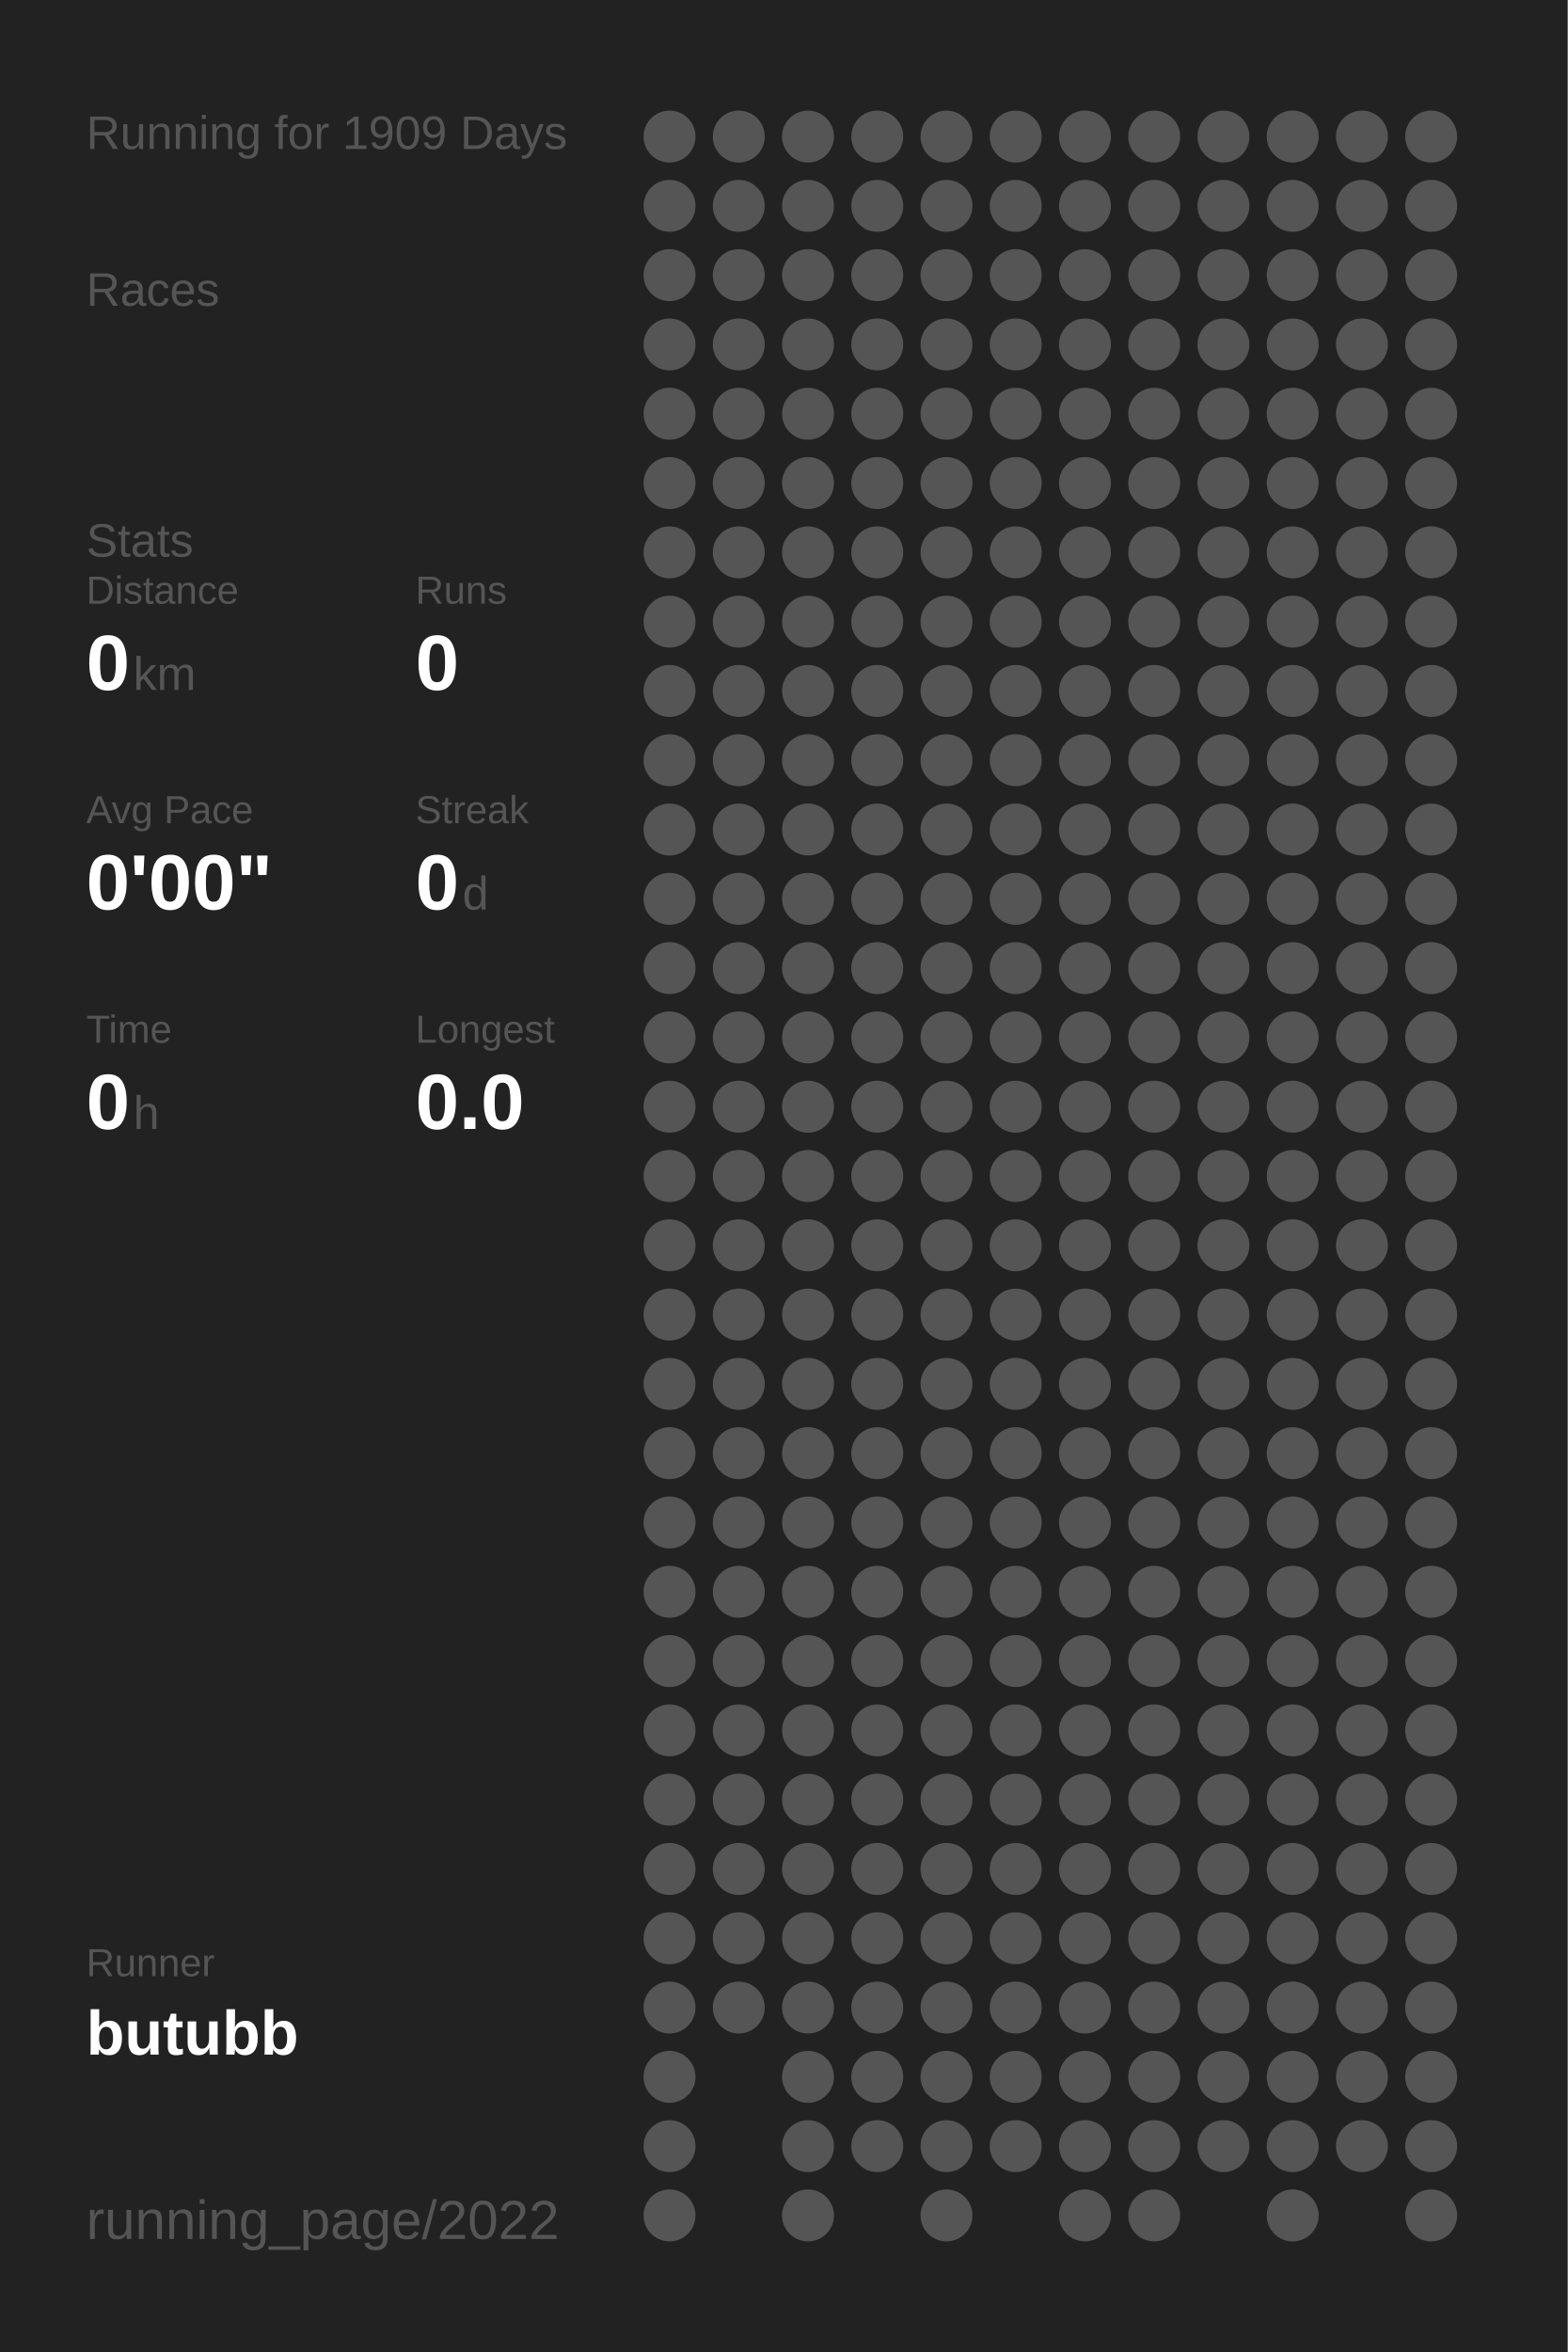
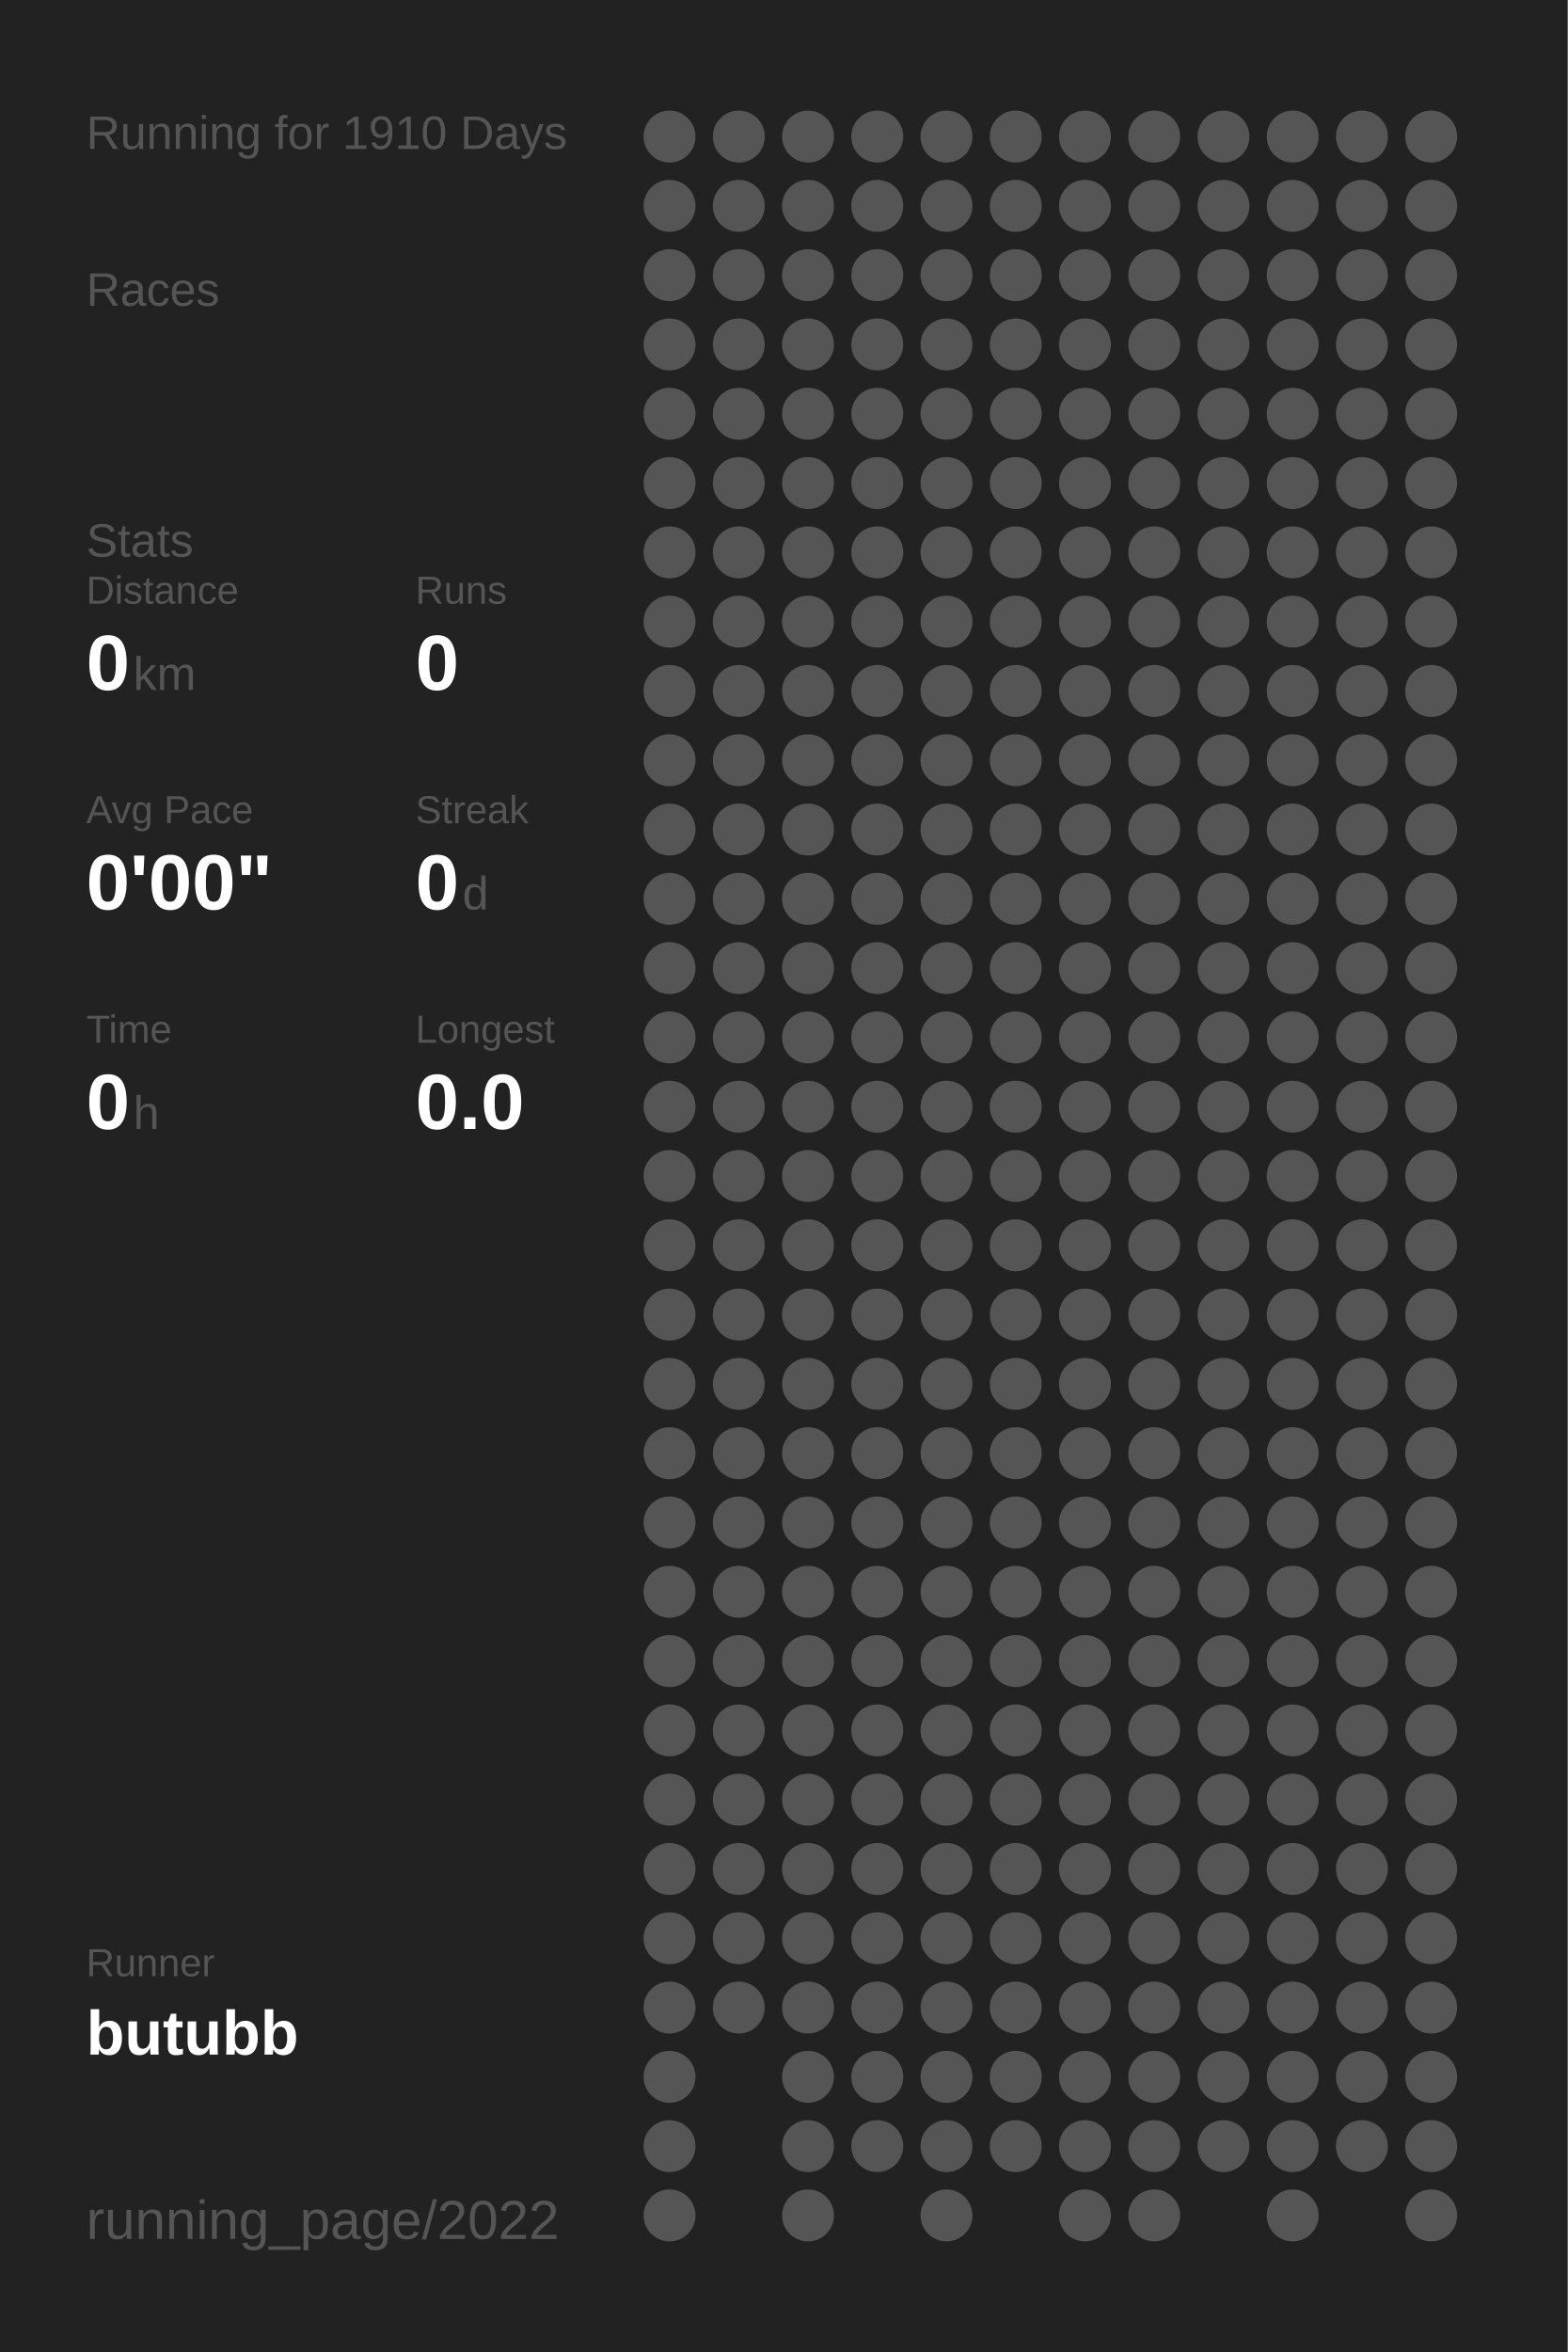
<svg xmlns="http://www.w3.org/2000/svg" baseProfile="full" height="300mm" version="1.1" viewBox="0,0,200,300" width="200mm">
  <defs />
  <rect fill="#222222" height="300" width="200" x="0" y="0" />
-   <text fill="#555555" style="font-size:6px; font-family:Arial;" x="11" y="19">Running for 1909 Days</text>
+   <text fill="#555555" style="font-size:6px; font-family:Arial;" x="11" y="19">Running for 1910 Days</text>
  <text fill="#555555" style="font-size:6px; font-family:Arial;" x="11" y="39">Races</text>
  <text fill="#555555" style="font-size:6px; font-family:Arial;" x="11" y="71">Stats</text>
  <text fill="#555555" style="font-size:5px; font-family:Arial;" x="11" y="77">Distance</text>
  <text fill="#FFFFFF" style="font-size:10px; font-family:Arial; font-weight:bold;" x="11" y="88">0</text>
  <text fill="#555555" style="font-size:6px; font-family:Arial;" x="17" y="88">km</text>
  <text fill="#555555" style="font-size:5px; font-family:Arial;" x="53" y="77">Runs</text>
  <text fill="#FFFFFF" style="font-size:10px; font-family:Arial; font-weight:bold;" x="53" y="88">0</text>
  <text fill="#555555" style="font-size:5px; font-family:Arial;" x="11" y="105">Avg Pace</text>
  <text fill="#FFFFFF" style="font-size:10px; font-family:Arial; font-weight:bold;" x="11" y="116">0'00"</text>
  <text fill="#555555" style="font-size:5px; font-family:Arial;" x="53" y="105">Streak</text>
  <text fill="#FFFFFF" style="font-size:10px; font-family:Arial; font-weight:bold;" x="53" y="116">0</text>
  <text fill="#555555" style="font-size:6px; font-family:Arial;" x="59" y="116">d</text>
  <text fill="#555555" style="font-size:5px; font-family:Arial;" x="11" y="133">Time</text>
  <text fill="#FFFFFF" style="font-size:10px; font-family:Arial; font-weight:bold;" x="11" y="144">0</text>
  <text fill="#555555" style="font-size:6px; font-family:Arial;" x="17" y="144">h</text>
  <text fill="#555555" style="font-size:5px; font-family:Arial;" x="53" y="133">Longest</text>
  <text fill="#FFFFFF" style="font-size:10px; font-family:Arial; font-weight:bold;" x="53" y="144">0.0</text>
  <text fill="#555555" style="font-size:5px; font-family:Arial;" x="11" y="252.065">Runner</text>
  <text fill="#FFFFFF" style="font-size:8px; font-family:Arial; font-weight:bold;" x="11" y="262.065">butubb</text>
  <text fill="#555555" style="font-size:7px; font-family:Arial;" x="11" y="285.581">running_page/2022</text>
  <circle cx="85.417" cy="17.419" fill="#555555" r="3.312" />
  <circle cx="85.417" cy="26.258" fill="#555555" r="3.312" />
  <circle cx="85.417" cy="35.097" fill="#555555" r="3.312" />
  <circle cx="85.417" cy="43.935" fill="#555555" r="3.312" />
  <circle cx="85.417" cy="52.774" fill="#555555" r="3.312" />
  <circle cx="85.417" cy="61.613" fill="#555555" r="3.312" />
  <circle cx="85.417" cy="70.452" fill="#555555" r="3.312" />
  <circle cx="85.417" cy="79.29" fill="#555555" r="3.312" />
  <circle cx="85.417" cy="88.129" fill="#555555" r="3.312" />
  <circle cx="85.417" cy="96.968" fill="#555555" r="3.312" />
  <circle cx="85.417" cy="105.806" fill="#555555" r="3.312" />
  <circle cx="85.417" cy="114.645" fill="#555555" r="3.312" />
  <circle cx="85.417" cy="123.484" fill="#555555" r="3.312" />
  <circle cx="85.417" cy="132.323" fill="#555555" r="3.312" />
  <circle cx="85.417" cy="141.161" fill="#555555" r="3.312" />
  <circle cx="85.417" cy="150" fill="#555555" r="3.312" />
  <circle cx="85.417" cy="158.839" fill="#555555" r="3.312" />
  <circle cx="85.417" cy="167.677" fill="#555555" r="3.312" />
  <circle cx="85.417" cy="176.516" fill="#555555" r="3.312" />
  <circle cx="85.417" cy="185.355" fill="#555555" r="3.312" />
  <circle cx="85.417" cy="194.194" fill="#555555" r="3.312" />
  <circle cx="85.417" cy="203.032" fill="#555555" r="3.312" />
  <circle cx="85.417" cy="211.871" fill="#555555" r="3.312" />
  <circle cx="85.417" cy="220.71" fill="#555555" r="3.312" />
  <circle cx="85.417" cy="229.548" fill="#555555" r="3.312" />
  <circle cx="85.417" cy="238.387" fill="#555555" r="3.312" />
  <circle cx="85.417" cy="247.226" fill="#555555" r="3.312" />
  <circle cx="85.417" cy="256.065" fill="#555555" r="3.312" />
  <circle cx="85.417" cy="264.903" fill="#555555" r="3.312" />
  <circle cx="85.417" cy="273.742" fill="#555555" r="3.312" />
  <circle cx="85.417" cy="282.581" fill="#555555" r="3.312" />
  <circle cx="94.25" cy="17.419" fill="#555555" r="3.312" />
  <circle cx="94.25" cy="26.258" fill="#555555" r="3.312" />
  <circle cx="94.25" cy="35.097" fill="#555555" r="3.312" />
  <circle cx="94.25" cy="43.935" fill="#555555" r="3.312" />
  <circle cx="94.25" cy="52.774" fill="#555555" r="3.312" />
  <circle cx="94.25" cy="61.613" fill="#555555" r="3.312" />
  <circle cx="94.25" cy="70.452" fill="#555555" r="3.312" />
  <circle cx="94.25" cy="79.29" fill="#555555" r="3.312" />
  <circle cx="94.25" cy="88.129" fill="#555555" r="3.312" />
  <circle cx="94.25" cy="96.968" fill="#555555" r="3.312" />
  <circle cx="94.25" cy="105.806" fill="#555555" r="3.312" />
  <circle cx="94.25" cy="114.645" fill="#555555" r="3.312" />
  <circle cx="94.25" cy="123.484" fill="#555555" r="3.312" />
  <circle cx="94.25" cy="132.323" fill="#555555" r="3.312" />
  <circle cx="94.25" cy="141.161" fill="#555555" r="3.312" />
  <circle cx="94.25" cy="150" fill="#555555" r="3.312" />
  <circle cx="94.25" cy="158.839" fill="#555555" r="3.312" />
  <circle cx="94.25" cy="167.677" fill="#555555" r="3.312" />
  <circle cx="94.25" cy="176.516" fill="#555555" r="3.312" />
  <circle cx="94.25" cy="185.355" fill="#555555" r="3.312" />
  <circle cx="94.25" cy="194.194" fill="#555555" r="3.312" />
  <circle cx="94.25" cy="203.032" fill="#555555" r="3.312" />
  <circle cx="94.25" cy="211.871" fill="#555555" r="3.312" />
  <circle cx="94.25" cy="220.71" fill="#555555" r="3.312" />
  <circle cx="94.25" cy="229.548" fill="#555555" r="3.312" />
  <circle cx="94.25" cy="238.387" fill="#555555" r="3.312" />
  <circle cx="94.25" cy="247.226" fill="#555555" r="3.312" />
  <circle cx="94.25" cy="256.065" fill="#555555" r="3.312" />
  <circle cx="103.083" cy="17.419" fill="#555555" r="3.312" />
  <circle cx="103.083" cy="26.258" fill="#555555" r="3.312" />
  <circle cx="103.083" cy="35.097" fill="#555555" r="3.312" />
  <circle cx="103.083" cy="43.935" fill="#555555" r="3.312" />
  <circle cx="103.083" cy="52.774" fill="#555555" r="3.312" />
  <circle cx="103.083" cy="61.613" fill="#555555" r="3.312" />
  <circle cx="103.083" cy="70.452" fill="#555555" r="3.312" />
  <circle cx="103.083" cy="79.29" fill="#555555" r="3.312" />
  <circle cx="103.083" cy="88.129" fill="#555555" r="3.312" />
  <circle cx="103.083" cy="96.968" fill="#555555" r="3.312" />
  <circle cx="103.083" cy="105.806" fill="#555555" r="3.312" />
  <circle cx="103.083" cy="114.645" fill="#555555" r="3.312" />
  <circle cx="103.083" cy="123.484" fill="#555555" r="3.312" />
  <circle cx="103.083" cy="132.323" fill="#555555" r="3.312" />
  <circle cx="103.083" cy="141.161" fill="#555555" r="3.312" />
  <circle cx="103.083" cy="150" fill="#555555" r="3.312" />
  <circle cx="103.083" cy="158.839" fill="#555555" r="3.312" />
  <circle cx="103.083" cy="167.677" fill="#555555" r="3.312" />
  <circle cx="103.083" cy="176.516" fill="#555555" r="3.312" />
  <circle cx="103.083" cy="185.355" fill="#555555" r="3.312" />
  <circle cx="103.083" cy="194.194" fill="#555555" r="3.312" />
  <circle cx="103.083" cy="203.032" fill="#555555" r="3.312" />
  <circle cx="103.083" cy="211.871" fill="#555555" r="3.312" />
  <circle cx="103.083" cy="220.71" fill="#555555" r="3.312" />
  <circle cx="103.083" cy="229.548" fill="#555555" r="3.312" />
  <circle cx="103.083" cy="238.387" fill="#555555" r="3.312" />
  <circle cx="103.083" cy="247.226" fill="#555555" r="3.312" />
  <circle cx="103.083" cy="256.065" fill="#555555" r="3.312" />
  <circle cx="103.083" cy="264.903" fill="#555555" r="3.312" />
  <circle cx="103.083" cy="273.742" fill="#555555" r="3.312" />
  <circle cx="103.083" cy="282.581" fill="#555555" r="3.312" />
  <circle cx="111.917" cy="17.419" fill="#555555" r="3.312" />
  <circle cx="111.917" cy="26.258" fill="#555555" r="3.312" />
  <circle cx="111.917" cy="35.097" fill="#555555" r="3.312" />
  <circle cx="111.917" cy="43.935" fill="#555555" r="3.312" />
  <circle cx="111.917" cy="52.774" fill="#555555" r="3.312" />
  <circle cx="111.917" cy="61.613" fill="#555555" r="3.312" />
  <circle cx="111.917" cy="70.452" fill="#555555" r="3.312" />
  <circle cx="111.917" cy="79.29" fill="#555555" r="3.312" />
  <circle cx="111.917" cy="88.129" fill="#555555" r="3.312" />
  <circle cx="111.917" cy="96.968" fill="#555555" r="3.312" />
  <circle cx="111.917" cy="105.806" fill="#555555" r="3.312" />
  <circle cx="111.917" cy="114.645" fill="#555555" r="3.312" />
  <circle cx="111.917" cy="123.484" fill="#555555" r="3.312" />
  <circle cx="111.917" cy="132.323" fill="#555555" r="3.312" />
  <circle cx="111.917" cy="141.161" fill="#555555" r="3.312" />
  <circle cx="111.917" cy="150" fill="#555555" r="3.312" />
  <circle cx="111.917" cy="158.839" fill="#555555" r="3.312" />
  <circle cx="111.917" cy="167.677" fill="#555555" r="3.312" />
  <circle cx="111.917" cy="176.516" fill="#555555" r="3.312" />
  <circle cx="111.917" cy="185.355" fill="#555555" r="3.312" />
  <circle cx="111.917" cy="194.194" fill="#555555" r="3.312" />
  <circle cx="111.917" cy="203.032" fill="#555555" r="3.312" />
  <circle cx="111.917" cy="211.871" fill="#555555" r="3.312" />
  <circle cx="111.917" cy="220.71" fill="#555555" r="3.312" />
  <circle cx="111.917" cy="229.548" fill="#555555" r="3.312" />
  <circle cx="111.917" cy="238.387" fill="#555555" r="3.312" />
  <circle cx="111.917" cy="247.226" fill="#555555" r="3.312" />
  <circle cx="111.917" cy="256.065" fill="#555555" r="3.312" />
  <circle cx="111.917" cy="264.903" fill="#555555" r="3.312" />
  <circle cx="111.917" cy="273.742" fill="#555555" r="3.312" />
  <circle cx="120.75" cy="17.419" fill="#555555" r="3.312" />
  <circle cx="120.75" cy="26.258" fill="#555555" r="3.312" />
  <circle cx="120.75" cy="35.097" fill="#555555" r="3.312" />
  <circle cx="120.75" cy="43.935" fill="#555555" r="3.312" />
  <circle cx="120.75" cy="52.774" fill="#555555" r="3.312" />
  <circle cx="120.75" cy="61.613" fill="#555555" r="3.312" />
  <circle cx="120.75" cy="70.452" fill="#555555" r="3.312" />
  <circle cx="120.75" cy="79.29" fill="#555555" r="3.312" />
  <circle cx="120.75" cy="88.129" fill="#555555" r="3.312" />
  <circle cx="120.75" cy="96.968" fill="#555555" r="3.312" />
  <circle cx="120.75" cy="105.806" fill="#555555" r="3.312" />
  <circle cx="120.75" cy="114.645" fill="#555555" r="3.312" />
  <circle cx="120.75" cy="123.484" fill="#555555" r="3.312" />
  <circle cx="120.75" cy="132.323" fill="#555555" r="3.312" />
  <circle cx="120.75" cy="141.161" fill="#555555" r="3.312" />
  <circle cx="120.75" cy="150" fill="#555555" r="3.312" />
  <circle cx="120.75" cy="158.839" fill="#555555" r="3.312" />
  <circle cx="120.75" cy="167.677" fill="#555555" r="3.312" />
  <circle cx="120.75" cy="176.516" fill="#555555" r="3.312" />
  <circle cx="120.75" cy="185.355" fill="#555555" r="3.312" />
  <circle cx="120.75" cy="194.194" fill="#555555" r="3.312" />
  <circle cx="120.75" cy="203.032" fill="#555555" r="3.312" />
  <circle cx="120.75" cy="211.871" fill="#555555" r="3.312" />
  <circle cx="120.75" cy="220.71" fill="#555555" r="3.312" />
  <circle cx="120.75" cy="229.548" fill="#555555" r="3.312" />
  <circle cx="120.75" cy="238.387" fill="#555555" r="3.312" />
  <circle cx="120.75" cy="247.226" fill="#555555" r="3.312" />
  <circle cx="120.75" cy="256.065" fill="#555555" r="3.312" />
  <circle cx="120.75" cy="264.903" fill="#555555" r="3.312" />
  <circle cx="120.75" cy="273.742" fill="#555555" r="3.312" />
  <circle cx="120.75" cy="282.581" fill="#555555" r="3.312" />
  <circle cx="129.583" cy="17.419" fill="#555555" r="3.312" />
  <circle cx="129.583" cy="26.258" fill="#555555" r="3.312" />
  <circle cx="129.583" cy="35.097" fill="#555555" r="3.312" />
  <circle cx="129.583" cy="43.935" fill="#555555" r="3.312" />
  <circle cx="129.583" cy="52.774" fill="#555555" r="3.312" />
  <circle cx="129.583" cy="61.613" fill="#555555" r="3.312" />
  <circle cx="129.583" cy="70.452" fill="#555555" r="3.312" />
  <circle cx="129.583" cy="79.29" fill="#555555" r="3.312" />
  <circle cx="129.583" cy="88.129" fill="#555555" r="3.312" />
  <circle cx="129.583" cy="96.968" fill="#555555" r="3.312" />
  <circle cx="129.583" cy="105.806" fill="#555555" r="3.312" />
  <circle cx="129.583" cy="114.645" fill="#555555" r="3.312" />
  <circle cx="129.583" cy="123.484" fill="#555555" r="3.312" />
  <circle cx="129.583" cy="132.323" fill="#555555" r="3.312" />
  <circle cx="129.583" cy="141.161" fill="#555555" r="3.312" />
  <circle cx="129.583" cy="150" fill="#555555" r="3.312" />
  <circle cx="129.583" cy="158.839" fill="#555555" r="3.312" />
  <circle cx="129.583" cy="167.677" fill="#555555" r="3.312" />
  <circle cx="129.583" cy="176.516" fill="#555555" r="3.312" />
  <circle cx="129.583" cy="185.355" fill="#555555" r="3.312" />
  <circle cx="129.583" cy="194.194" fill="#555555" r="3.312" />
  <circle cx="129.583" cy="203.032" fill="#555555" r="3.312" />
  <circle cx="129.583" cy="211.871" fill="#555555" r="3.312" />
  <circle cx="129.583" cy="220.71" fill="#555555" r="3.312" />
  <circle cx="129.583" cy="229.548" fill="#555555" r="3.312" />
  <circle cx="129.583" cy="238.387" fill="#555555" r="3.312" />
  <circle cx="129.583" cy="247.226" fill="#555555" r="3.312" />
  <circle cx="129.583" cy="256.065" fill="#555555" r="3.312" />
  <circle cx="129.583" cy="264.903" fill="#555555" r="3.312" />
  <circle cx="129.583" cy="273.742" fill="#555555" r="3.312" />
  <circle cx="138.417" cy="17.419" fill="#555555" r="3.312" />
  <circle cx="138.417" cy="26.258" fill="#555555" r="3.312" />
  <circle cx="138.417" cy="35.097" fill="#555555" r="3.312" />
  <circle cx="138.417" cy="43.935" fill="#555555" r="3.312" />
  <circle cx="138.417" cy="52.774" fill="#555555" r="3.312" />
  <circle cx="138.417" cy="61.613" fill="#555555" r="3.312" />
  <circle cx="138.417" cy="70.452" fill="#555555" r="3.312" />
  <circle cx="138.417" cy="79.29" fill="#555555" r="3.312" />
  <circle cx="138.417" cy="88.129" fill="#555555" r="3.312" />
  <circle cx="138.417" cy="96.968" fill="#555555" r="3.312" />
  <circle cx="138.417" cy="105.806" fill="#555555" r="3.312" />
  <circle cx="138.417" cy="114.645" fill="#555555" r="3.312" />
  <circle cx="138.417" cy="123.484" fill="#555555" r="3.312" />
  <circle cx="138.417" cy="132.323" fill="#555555" r="3.312" />
  <circle cx="138.417" cy="141.161" fill="#555555" r="3.312" />
  <circle cx="138.417" cy="150" fill="#555555" r="3.312" />
  <circle cx="138.417" cy="158.839" fill="#555555" r="3.312" />
  <circle cx="138.417" cy="167.677" fill="#555555" r="3.312" />
  <circle cx="138.417" cy="176.516" fill="#555555" r="3.312" />
  <circle cx="138.417" cy="185.355" fill="#555555" r="3.312" />
  <circle cx="138.417" cy="194.194" fill="#555555" r="3.312" />
  <circle cx="138.417" cy="203.032" fill="#555555" r="3.312" />
  <circle cx="138.417" cy="211.871" fill="#555555" r="3.312" />
  <circle cx="138.417" cy="220.71" fill="#555555" r="3.312" />
  <circle cx="138.417" cy="229.548" fill="#555555" r="3.312" />
  <circle cx="138.417" cy="238.387" fill="#555555" r="3.312" />
  <circle cx="138.417" cy="247.226" fill="#555555" r="3.312" />
  <circle cx="138.417" cy="256.065" fill="#555555" r="3.312" />
  <circle cx="138.417" cy="264.903" fill="#555555" r="3.312" />
  <circle cx="138.417" cy="273.742" fill="#555555" r="3.312" />
  <circle cx="138.417" cy="282.581" fill="#555555" r="3.312" />
  <circle cx="147.25" cy="17.419" fill="#555555" r="3.312" />
  <circle cx="147.25" cy="26.258" fill="#555555" r="3.312" />
  <circle cx="147.25" cy="35.097" fill="#555555" r="3.312" />
  <circle cx="147.25" cy="43.935" fill="#555555" r="3.312" />
  <circle cx="147.25" cy="52.774" fill="#555555" r="3.312" />
  <circle cx="147.25" cy="61.613" fill="#555555" r="3.312" />
  <circle cx="147.25" cy="70.452" fill="#555555" r="3.312" />
  <circle cx="147.25" cy="79.29" fill="#555555" r="3.312" />
  <circle cx="147.25" cy="88.129" fill="#555555" r="3.312" />
  <circle cx="147.25" cy="96.968" fill="#555555" r="3.312" />
  <circle cx="147.25" cy="105.806" fill="#555555" r="3.312" />
  <circle cx="147.25" cy="114.645" fill="#555555" r="3.312" />
  <circle cx="147.25" cy="123.484" fill="#555555" r="3.312" />
  <circle cx="147.25" cy="132.323" fill="#555555" r="3.312" />
  <circle cx="147.25" cy="141.161" fill="#555555" r="3.312" />
  <circle cx="147.25" cy="150" fill="#555555" r="3.312" />
  <circle cx="147.25" cy="158.839" fill="#555555" r="3.312" />
  <circle cx="147.25" cy="167.677" fill="#555555" r="3.312" />
  <circle cx="147.25" cy="176.516" fill="#555555" r="3.312" />
  <circle cx="147.25" cy="185.355" fill="#555555" r="3.312" />
  <circle cx="147.25" cy="194.194" fill="#555555" r="3.312" />
  <circle cx="147.25" cy="203.032" fill="#555555" r="3.312" />
  <circle cx="147.25" cy="211.871" fill="#555555" r="3.312" />
  <circle cx="147.25" cy="220.71" fill="#555555" r="3.312" />
  <circle cx="147.25" cy="229.548" fill="#555555" r="3.312" />
  <circle cx="147.25" cy="238.387" fill="#555555" r="3.312" />
  <circle cx="147.25" cy="247.226" fill="#555555" r="3.312" />
  <circle cx="147.25" cy="256.065" fill="#555555" r="3.312" />
  <circle cx="147.25" cy="264.903" fill="#555555" r="3.312" />
  <circle cx="147.25" cy="273.742" fill="#555555" r="3.312" />
  <circle cx="147.25" cy="282.581" fill="#555555" r="3.312" />
  <circle cx="156.083" cy="17.419" fill="#555555" r="3.312" />
  <circle cx="156.083" cy="26.258" fill="#555555" r="3.312" />
  <circle cx="156.083" cy="35.097" fill="#555555" r="3.312" />
  <circle cx="156.083" cy="43.935" fill="#555555" r="3.312" />
  <circle cx="156.083" cy="52.774" fill="#555555" r="3.312" />
  <circle cx="156.083" cy="61.613" fill="#555555" r="3.312" />
  <circle cx="156.083" cy="70.452" fill="#555555" r="3.312" />
  <circle cx="156.083" cy="79.29" fill="#555555" r="3.312" />
  <circle cx="156.083" cy="88.129" fill="#555555" r="3.312" />
  <circle cx="156.083" cy="96.968" fill="#555555" r="3.312" />
  <circle cx="156.083" cy="105.806" fill="#555555" r="3.312" />
  <circle cx="156.083" cy="114.645" fill="#555555" r="3.312" />
  <circle cx="156.083" cy="123.484" fill="#555555" r="3.312" />
  <circle cx="156.083" cy="132.323" fill="#555555" r="3.312" />
  <circle cx="156.083" cy="141.161" fill="#555555" r="3.312" />
  <circle cx="156.083" cy="150" fill="#555555" r="3.312" />
  <circle cx="156.083" cy="158.839" fill="#555555" r="3.312" />
  <circle cx="156.083" cy="167.677" fill="#555555" r="3.312" />
  <circle cx="156.083" cy="176.516" fill="#555555" r="3.312" />
  <circle cx="156.083" cy="185.355" fill="#555555" r="3.312" />
  <circle cx="156.083" cy="194.194" fill="#555555" r="3.312" />
  <circle cx="156.083" cy="203.032" fill="#555555" r="3.312" />
  <circle cx="156.083" cy="211.871" fill="#555555" r="3.312" />
  <circle cx="156.083" cy="220.71" fill="#555555" r="3.312" />
  <circle cx="156.083" cy="229.548" fill="#555555" r="3.312" />
  <circle cx="156.083" cy="238.387" fill="#555555" r="3.312" />
  <circle cx="156.083" cy="247.226" fill="#555555" r="3.312" />
  <circle cx="156.083" cy="256.065" fill="#555555" r="3.312" />
  <circle cx="156.083" cy="264.903" fill="#555555" r="3.312" />
  <circle cx="156.083" cy="273.742" fill="#555555" r="3.312" />
  <circle cx="164.917" cy="17.419" fill="#555555" r="3.312" />
  <circle cx="164.917" cy="26.258" fill="#555555" r="3.312" />
  <circle cx="164.917" cy="35.097" fill="#555555" r="3.312" />
  <circle cx="164.917" cy="43.935" fill="#555555" r="3.312" />
  <circle cx="164.917" cy="52.774" fill="#555555" r="3.312" />
  <circle cx="164.917" cy="61.613" fill="#555555" r="3.312" />
  <circle cx="164.917" cy="70.452" fill="#555555" r="3.312" />
  <circle cx="164.917" cy="79.29" fill="#555555" r="3.312" />
  <circle cx="164.917" cy="88.129" fill="#555555" r="3.312" />
  <circle cx="164.917" cy="96.968" fill="#555555" r="3.312" />
  <circle cx="164.917" cy="105.806" fill="#555555" r="3.312" />
  <circle cx="164.917" cy="114.645" fill="#555555" r="3.312" />
  <circle cx="164.917" cy="123.484" fill="#555555" r="3.312" />
  <circle cx="164.917" cy="132.323" fill="#555555" r="3.312" />
  <circle cx="164.917" cy="141.161" fill="#555555" r="3.312" />
  <circle cx="164.917" cy="150" fill="#555555" r="3.312" />
  <circle cx="164.917" cy="158.839" fill="#555555" r="3.312" />
  <circle cx="164.917" cy="167.677" fill="#555555" r="3.312" />
  <circle cx="164.917" cy="176.516" fill="#555555" r="3.312" />
  <circle cx="164.917" cy="185.355" fill="#555555" r="3.312" />
  <circle cx="164.917" cy="194.194" fill="#555555" r="3.312" />
  <circle cx="164.917" cy="203.032" fill="#555555" r="3.312" />
  <circle cx="164.917" cy="211.871" fill="#555555" r="3.312" />
  <circle cx="164.917" cy="220.71" fill="#555555" r="3.312" />
  <circle cx="164.917" cy="229.548" fill="#555555" r="3.312" />
  <circle cx="164.917" cy="238.387" fill="#555555" r="3.312" />
  <circle cx="164.917" cy="247.226" fill="#555555" r="3.312" />
  <circle cx="164.917" cy="256.065" fill="#555555" r="3.312" />
  <circle cx="164.917" cy="264.903" fill="#555555" r="3.312" />
  <circle cx="164.917" cy="273.742" fill="#555555" r="3.312" />
  <circle cx="164.917" cy="282.581" fill="#555555" r="3.312" />
  <circle cx="173.75" cy="17.419" fill="#555555" r="3.312" />
  <circle cx="173.75" cy="26.258" fill="#555555" r="3.312" />
  <circle cx="173.75" cy="35.097" fill="#555555" r="3.312" />
  <circle cx="173.75" cy="43.935" fill="#555555" r="3.312" />
  <circle cx="173.75" cy="52.774" fill="#555555" r="3.312" />
  <circle cx="173.75" cy="61.613" fill="#555555" r="3.312" />
  <circle cx="173.75" cy="70.452" fill="#555555" r="3.312" />
  <circle cx="173.75" cy="79.29" fill="#555555" r="3.312" />
  <circle cx="173.75" cy="88.129" fill="#555555" r="3.312" />
  <circle cx="173.75" cy="96.968" fill="#555555" r="3.312" />
  <circle cx="173.75" cy="105.806" fill="#555555" r="3.312" />
  <circle cx="173.75" cy="114.645" fill="#555555" r="3.312" />
  <circle cx="173.75" cy="123.484" fill="#555555" r="3.312" />
  <circle cx="173.75" cy="132.323" fill="#555555" r="3.312" />
  <circle cx="173.75" cy="141.161" fill="#555555" r="3.312" />
  <circle cx="173.75" cy="150" fill="#555555" r="3.312" />
  <circle cx="173.75" cy="158.839" fill="#555555" r="3.312" />
  <circle cx="173.75" cy="167.677" fill="#555555" r="3.312" />
  <circle cx="173.75" cy="176.516" fill="#555555" r="3.312" />
  <circle cx="173.75" cy="185.355" fill="#555555" r="3.312" />
  <circle cx="173.75" cy="194.194" fill="#555555" r="3.312" />
  <circle cx="173.75" cy="203.032" fill="#555555" r="3.312" />
  <circle cx="173.75" cy="211.871" fill="#555555" r="3.312" />
  <circle cx="173.75" cy="220.71" fill="#555555" r="3.312" />
  <circle cx="173.75" cy="229.548" fill="#555555" r="3.312" />
  <circle cx="173.75" cy="238.387" fill="#555555" r="3.312" />
  <circle cx="173.75" cy="247.226" fill="#555555" r="3.312" />
  <circle cx="173.75" cy="256.065" fill="#555555" r="3.312" />
  <circle cx="173.75" cy="264.903" fill="#555555" r="3.312" />
  <circle cx="173.75" cy="273.742" fill="#555555" r="3.312" />
  <circle cx="182.583" cy="17.419" fill="#555555" r="3.312" />
  <circle cx="182.583" cy="26.258" fill="#555555" r="3.312" />
  <circle cx="182.583" cy="35.097" fill="#555555" r="3.312" />
  <circle cx="182.583" cy="43.935" fill="#555555" r="3.312" />
  <circle cx="182.583" cy="52.774" fill="#555555" r="3.312" />
  <circle cx="182.583" cy="61.613" fill="#555555" r="3.312" />
  <circle cx="182.583" cy="70.452" fill="#555555" r="3.312" />
  <circle cx="182.583" cy="79.29" fill="#555555" r="3.312" />
  <circle cx="182.583" cy="88.129" fill="#555555" r="3.312" />
  <circle cx="182.583" cy="96.968" fill="#555555" r="3.312" />
  <circle cx="182.583" cy="105.806" fill="#555555" r="3.312" />
  <circle cx="182.583" cy="114.645" fill="#555555" r="3.312" />
  <circle cx="182.583" cy="123.484" fill="#555555" r="3.312" />
  <circle cx="182.583" cy="132.323" fill="#555555" r="3.312" />
  <circle cx="182.583" cy="141.161" fill="#555555" r="3.312" />
  <circle cx="182.583" cy="150" fill="#555555" r="3.312" />
  <circle cx="182.583" cy="158.839" fill="#555555" r="3.312" />
  <circle cx="182.583" cy="167.677" fill="#555555" r="3.312" />
  <circle cx="182.583" cy="176.516" fill="#555555" r="3.312" />
  <circle cx="182.583" cy="185.355" fill="#555555" r="3.312" />
  <circle cx="182.583" cy="194.194" fill="#555555" r="3.312" />
  <circle cx="182.583" cy="203.032" fill="#555555" r="3.312" />
  <circle cx="182.583" cy="211.871" fill="#555555" r="3.312" />
  <circle cx="182.583" cy="220.71" fill="#555555" r="3.312" />
  <circle cx="182.583" cy="229.548" fill="#555555" r="3.312" />
  <circle cx="182.583" cy="238.387" fill="#555555" r="3.312" />
  <circle cx="182.583" cy="247.226" fill="#555555" r="3.312" />
  <circle cx="182.583" cy="256.065" fill="#555555" r="3.312" />
  <circle cx="182.583" cy="264.903" fill="#555555" r="3.312" />
  <circle cx="182.583" cy="273.742" fill="#555555" r="3.312" />
  <circle cx="182.583" cy="282.581" fill="#555555" r="3.312" />
</svg>
